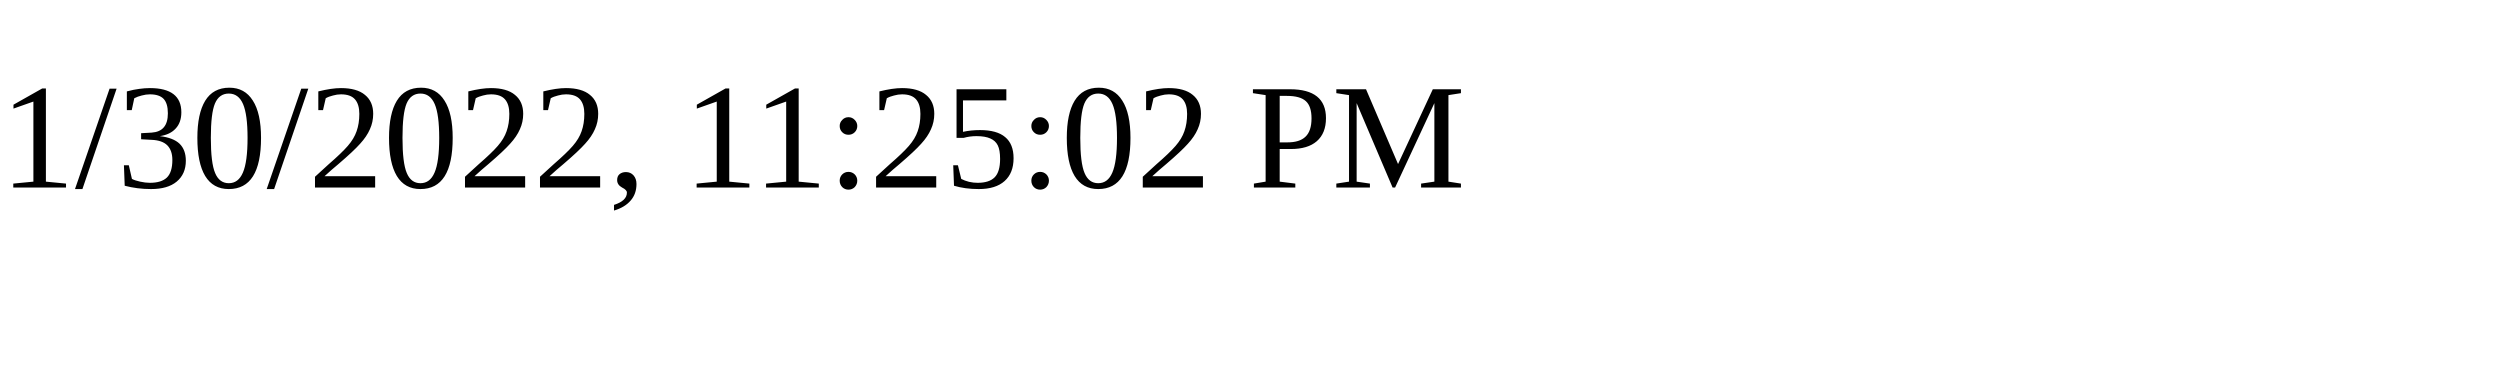
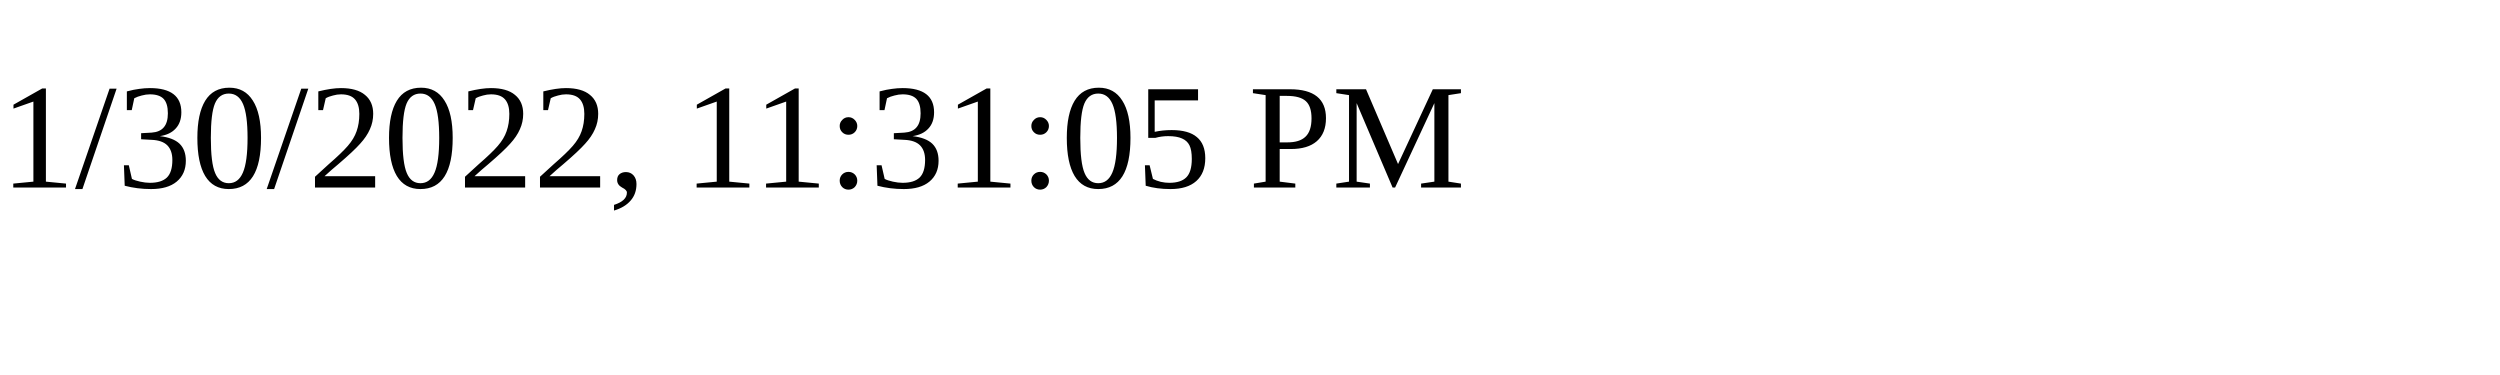
<svg xmlns="http://www.w3.org/2000/svg" height="30" width="200">
-   <text x="0" y="15">1/30/2022, 11:25:02 PM</text>
+   <text x="0" y="15">1/30/2022, 11:31:05 PM</text>
</svg>
